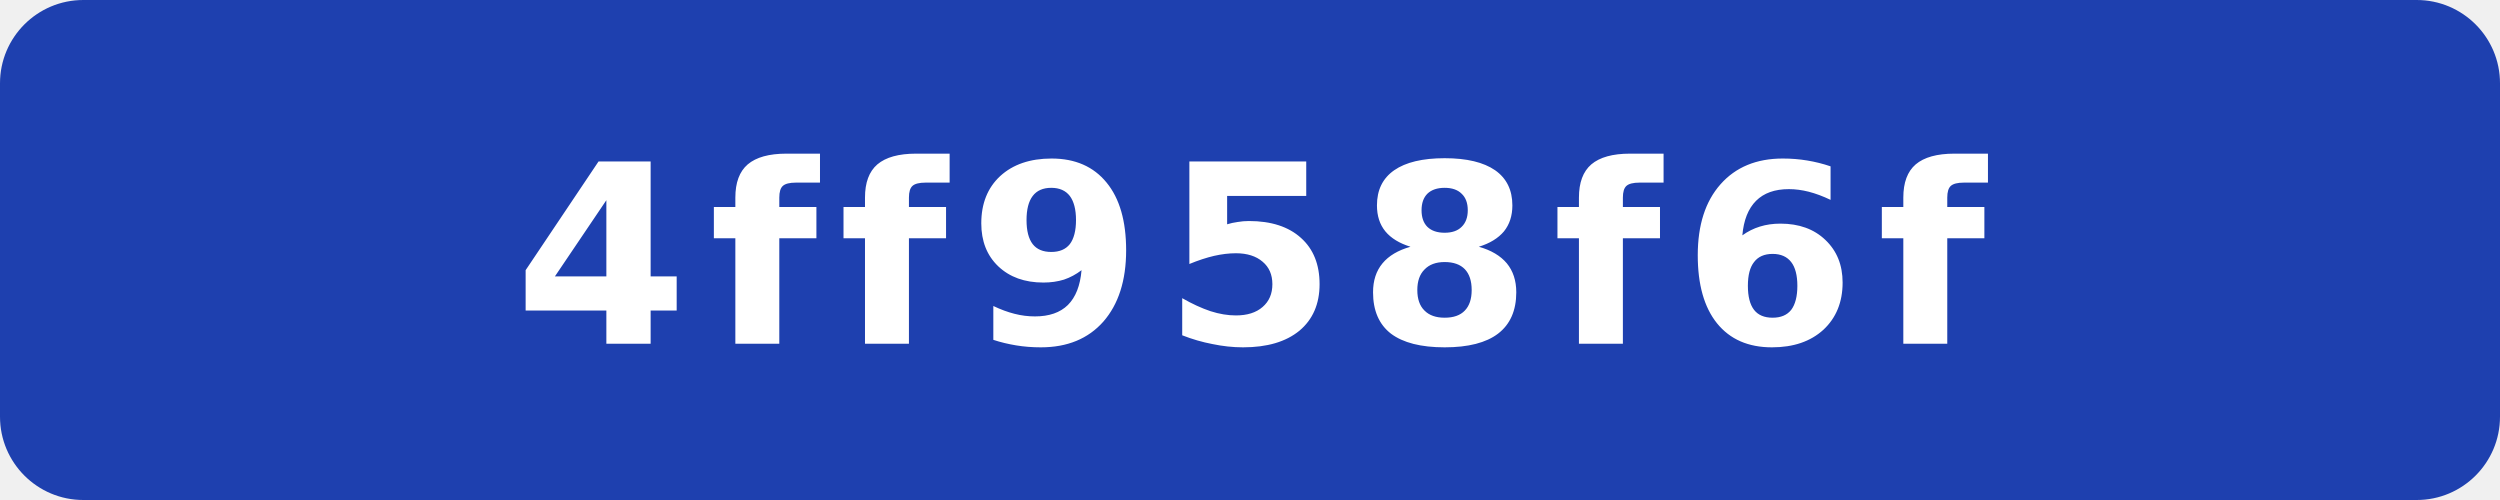
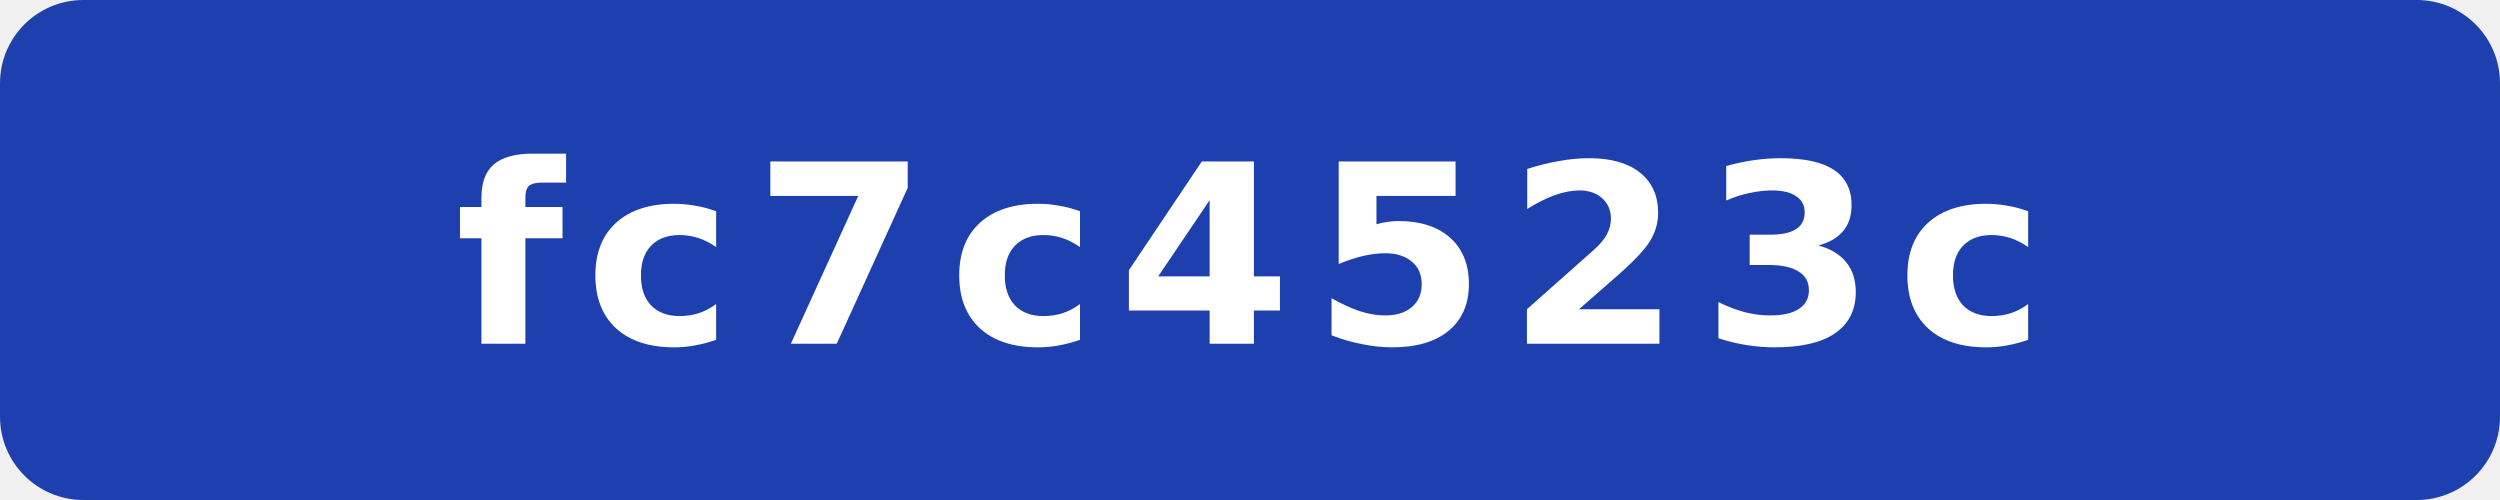
- <svg xmlns="http://www.w3.org/2000/svg" width="120" height="24" viewBox="0 0 120 24" role="img" aria-label="commit: 4ff958f6f">
+ <svg xmlns="http://www.w3.org/2000/svg" width="120" height="24" viewBox="0 0 120 24" role="img" aria-label="commit: fc7c4523c">
  <rect width="120" height="24" rx="4" fill="#1e40af" />
-   <text x="60" y="16.5" fill="#fff" text-anchor="middle" font-family="Verdana,Geneva,DejaVu Sans,sans-serif" font-size="12" font-weight="700" letter-spacing="1" textLength="71" lengthAdjust="spacingAndGlyphs">4ff958f6f</text>
+   <text x="60" y="16.5" fill="#fff" text-anchor="middle" font-family="Verdana,Geneva,DejaVu Sans,sans-serif" font-size="12" font-weight="700" letter-spacing="1" textLength="71" lengthAdjust="spacingAndGlyphs">fc7c4523c</text>
</svg>
